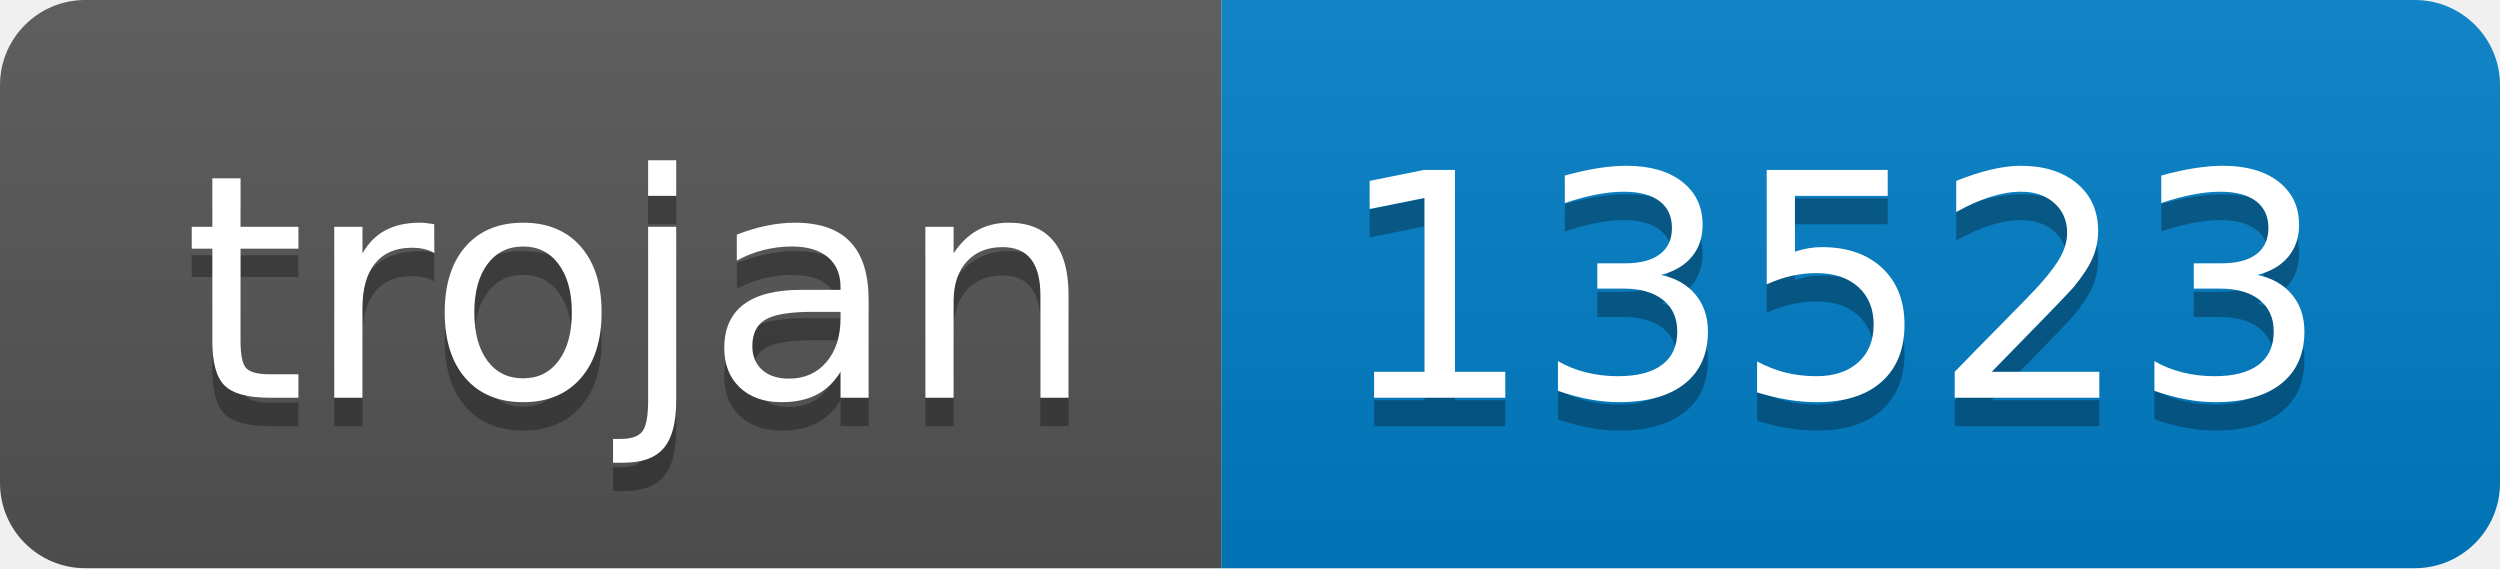
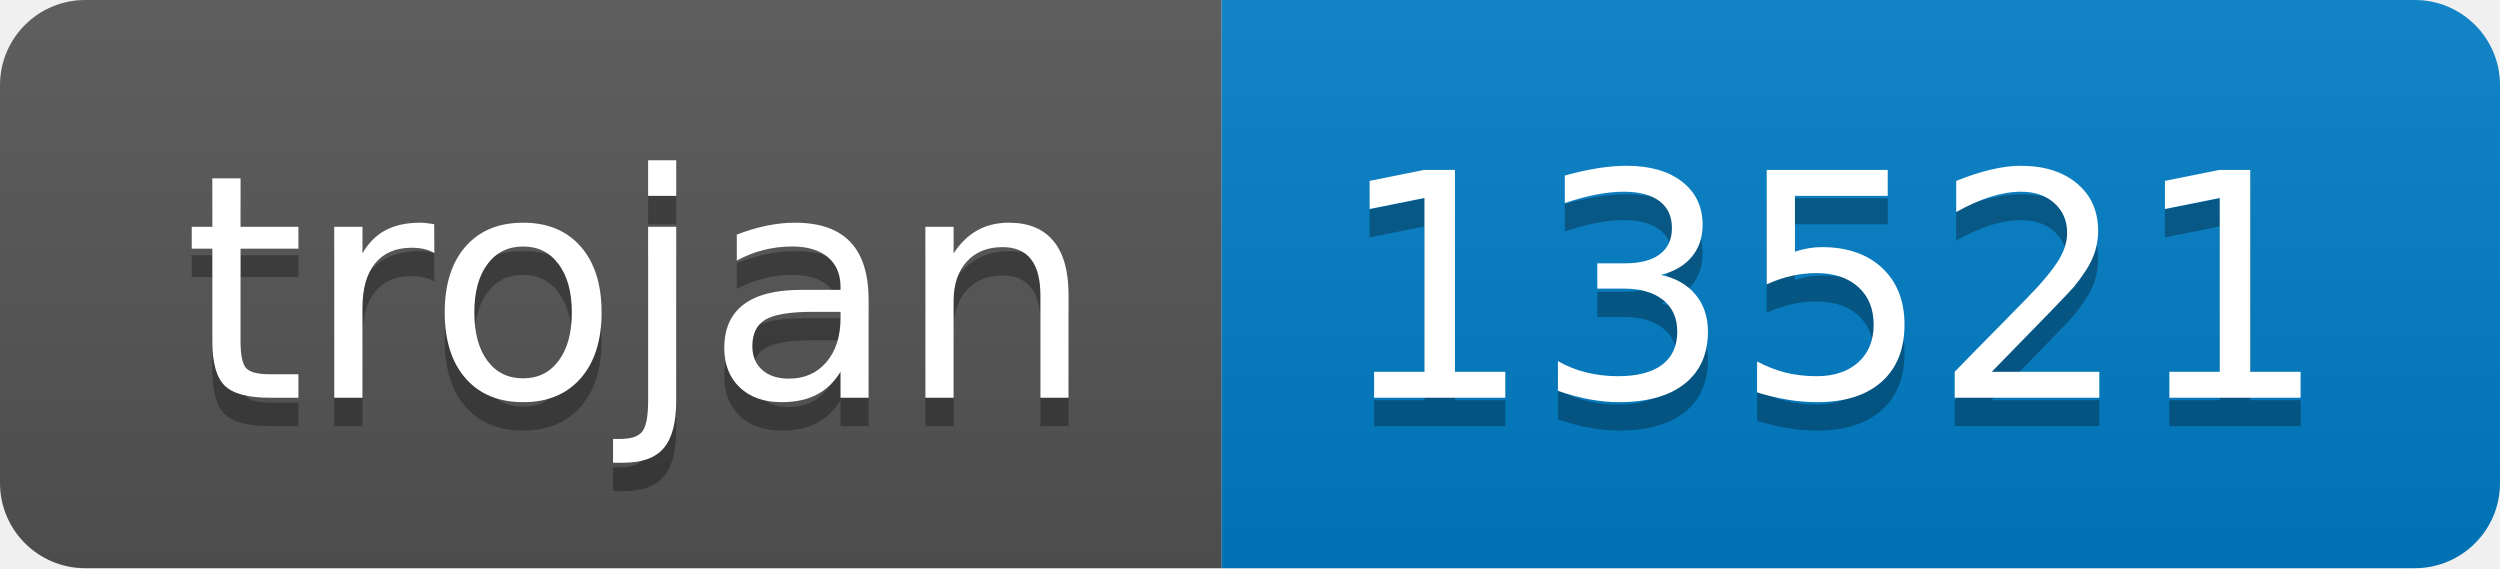
- <svg xmlns="http://www.w3.org/2000/svg" width="88" height="20" role="img" aria-label="trojan: 13523">
+ <svg xmlns="http://www.w3.org/2000/svg" width="88" height="20" role="img" aria-label="trojan: 13521">
  <linearGradient id="s" x2="0" y2="100%">
    <stop offset="0" stop-color="#bbb" stop-opacity=".1" />
    <stop offset="1" stop-opacity=".1" />
  </linearGradient>
  <clipPath id="r">
    <rect width="88" height="20" rx="3" fill="#fff" />
  </clipPath>
  <g clip-path="url(#r)">
    <rect width="43" height="20" fill="#555" />
    <rect x="43" width="45" height="20" fill="#007ec6" />
    <rect width="88" height="20" fill="url(#s)" />
  </g>
  <g fill="#fff" text-anchor="middle" font-family="Verdana,Geneva,DejaVu Sans,sans-serif" text-rendering="geometricPrecision" font-size="110">
    <text aria-hidden="true" x="225" y="150" fill="#010101" fill-opacity=".3" transform="scale(.1)" textLength="330">trojan</text>
    <text x="225" y="140" transform="scale(.1)" fill="#fff" textLength="330">trojan</text>
-     <text aria-hidden="true" x="645" y="150" fill="#010101" fill-opacity=".3" transform="scale(.1)" textLength="350">13523</text>
-     <text x="645" y="140" transform="scale(.1)" fill="#fff" textLength="350">13523</text>
+     <text aria-hidden="true" x="645" y="150" fill="#010101" fill-opacity=".3" transform="scale(.1)" textLength="350">13521</text>
+     <text x="645" y="140" transform="scale(.1)" fill="#fff" textLength="350">13521</text>
  </g>
</svg>
